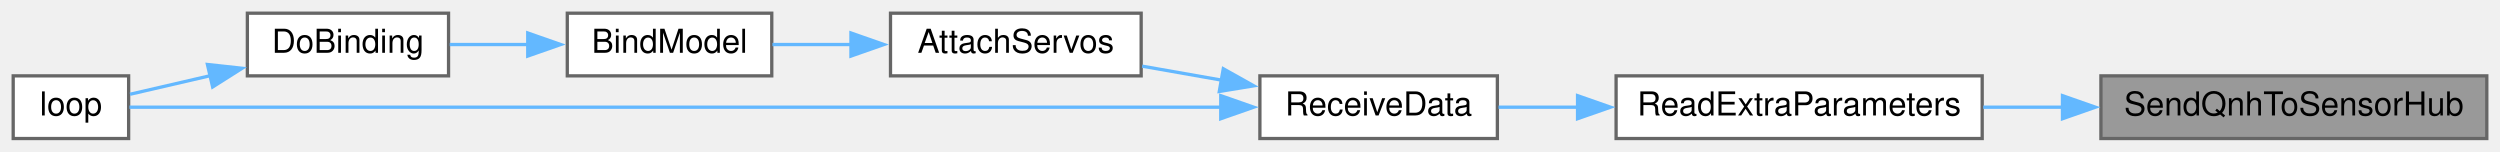
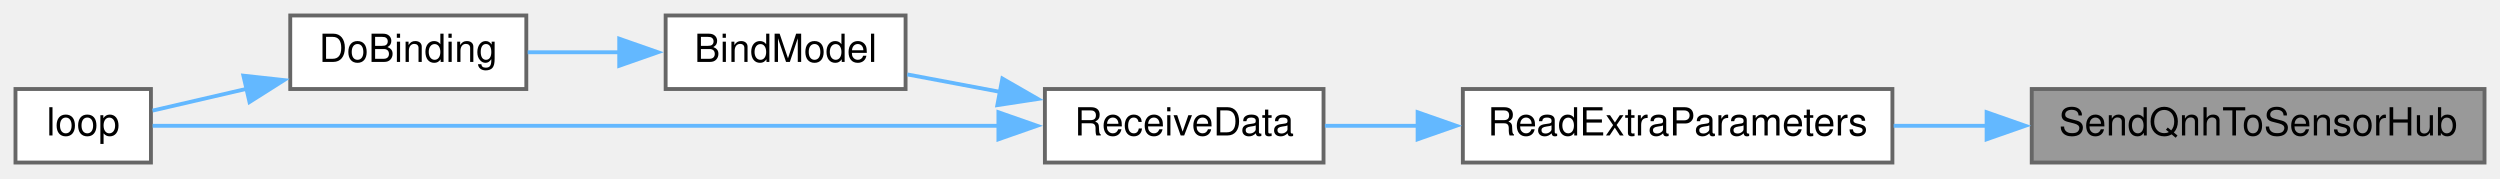
- <svg xmlns="http://www.w3.org/2000/svg" xmlns:xlink="http://www.w3.org/1999/xlink" width="758pt" height="46pt" viewBox="0.00 0.00 758.00 46.00">
+ <svg xmlns="http://www.w3.org/2000/svg" xmlns:xlink="http://www.w3.org/1999/xlink" width="646pt" height="46pt" viewBox="0.00 0.00 646.00 46.00">
  <g id="graph0" class="graph" transform="scale(1 1) rotate(0) translate(4 42)">
    <g id="node1" class="node">
      <g id="a_node1">
        <a xlink:title=" ">
-           <polygon fill="#999999" stroke="#666666" points="750,-19 633,-19 633,0 750,0 750,-19" />
-           <text text-anchor="middle" x="691.5" y="-7" font-family="Helvetica,sans-Serif" font-size="10.00">SendQnhToSensorHub</text>
+           <polygon fill="#999999" stroke="#666666" points="638,-19 521,-19 521,0 638,0 638,-19" />
+           <text text-anchor="middle" x="579.5" y="-7" font-family="Helvetica,sans-Serif" font-size="10.00">SendQnhToSensorHub</text>
        </a>
      </g>
    </g>
    <g id="node2" class="node">
      <g id="a_node2">
        <a xlink:href="ReceiverCode_2src_2main_8cpp.html#a6c490ef42e364f8bb1430c436e86c9c0" target="_top" xlink:title=" ">
-           <polygon fill="white" stroke="#666666" points="597,-19 486,-19 486,0 597,0 597,-19" />
-           <text text-anchor="middle" x="541.5" y="-7" font-family="Helvetica,sans-Serif" font-size="10.00">ReadExtraParameters</text>
+           <polygon fill="white" stroke="#666666" points="485,-19 374,-19 374,0 485,0 485,-19" />
+           <text text-anchor="middle" x="429.5" y="-7" font-family="Helvetica,sans-Serif" font-size="10.00">ReadExtraParameters</text>
        </a>
      </g>
    </g>
    <g id="edge1" class="edge">
-       <path fill="none" stroke="#63b8ff" d="M621.49,-9.5C613.38,-9.5 605.2,-9.5 597.32,-9.5" />
-       <polygon fill="#63b8ff" stroke="#63b8ff" points="621.34,-13 631.34,-9.5 621.34,-6 621.34,-13" />
+       <path fill="none" stroke="#63b8ff" d="M509.49,-9.5C501.38,-9.5 493.2,-9.5 485.32,-9.5" />
+       <polygon fill="#63b8ff" stroke="#63b8ff" points="509.34,-13 519.34,-9.5 509.34,-6 509.34,-13" />
    </g>
    <g id="node3" class="node">
      <g id="a_node3">
        <a xlink:href="ReceiverCode_2src_2main_8cpp.html#a06807a4f185694d37f774702ba74db0a" target="_top" xlink:title=" ">
-           <polygon fill="white" stroke="#666666" points="450,-19 378,-19 378,0 450,0 450,-19" />
-           <text text-anchor="middle" x="414" y="-7" font-family="Helvetica,sans-Serif" font-size="10.00">ReceiveData</text>
+           <polygon fill="white" stroke="#666666" points="338,-19 266,-19 266,0 338,0 338,-19" />
+           <text text-anchor="middle" x="302" y="-7" font-family="Helvetica,sans-Serif" font-size="10.00">ReceiveData</text>
        </a>
      </g>
    </g>
    <g id="edge2" class="edge">
-       <path fill="none" stroke="#63b8ff" d="M474.49,-9.5C466.17,-9.5 457.93,-9.5 450.35,-9.5" />
-       <polygon fill="#63b8ff" stroke="#63b8ff" points="474.31,-13 484.31,-9.5 474.31,-6 474.31,-13" />
+       <path fill="none" stroke="#63b8ff" d="M362.49,-9.5C354.17,-9.5 345.93,-9.5 338.35,-9.5" />
+       <polygon fill="#63b8ff" stroke="#63b8ff" points="362.31,-13 372.31,-9.5 362.31,-6 362.31,-13" />
    </g>
    <g id="node4" class="node">
      <g id="a_node4">
-         <a xlink:href="ReceiverCode_2src_2main_8cpp.html#a0cbfd712ab3bd8f654bc19400fd704bd" target="_top" xlink:title=" ">
-           <polygon fill="white" stroke="#666666" points="342,-38 266,-38 266,-19 342,-19 342,-38" />
-           <text text-anchor="middle" x="304" y="-26" font-family="Helvetica,sans-Serif" font-size="10.00">AttachServos</text>
+         <a xlink:href="ReceiverCode_2src_2main_8cpp.html#aa0c6905579a33aef28d737d43676cbbd" target="_top" xlink:title=" ">
+           <polygon fill="white" stroke="#666666" points="230,-38 168,-38 168,-19 230,-19 230,-38" />
+           <text text-anchor="middle" x="199" y="-26" font-family="Helvetica,sans-Serif" font-size="10.00">BindModel</text>
        </a>
      </g>
    </g>
    <g id="edge3" class="edge">
-       <path fill="none" stroke="#63b8ff" d="M366.45,-17.69C358.38,-19.11 350.08,-20.57 342.3,-21.94" />
-       <polygon fill="#63b8ff" stroke="#63b8ff" points="366.9,-21.16 376.15,-15.98 365.69,-14.27 366.9,-21.16" />
+       <path fill="none" stroke="#63b8ff" d="M254.37,-18.27C246.24,-19.8 237.98,-21.35 230.44,-22.77" />
+       <polygon fill="#63b8ff" stroke="#63b8ff" points="255.01,-21.71 264.19,-16.43 253.71,-14.83 255.01,-21.71" />
    </g>
-     <g id="node7" class="node">
-       <g id="a_node7">
+     <g id="node6" class="node">
+       <g id="a_node6">
        <a xlink:href="ReceiverCode_2src_2main_8cpp.html#afe461d27b9c48d5921c00d521181f12f" target="_top" xlink:title=" ">
          <polygon fill="white" stroke="#666666" points="35,-19 0,-19 0,0 35,0 35,-19" />
          <text text-anchor="middle" x="17.5" y="-7" font-family="Helvetica,sans-Serif" font-size="10.00">loop</text>
        </a>
      </g>
    </g>
-     <g id="edge7" class="edge">
-       <path fill="none" stroke="#63b8ff" d="M366.16,-9.5C278.17,-9.5 91.98,-9.5 35.25,-9.5" />
-       <polygon fill="#63b8ff" stroke="#63b8ff" points="366.13,-13 376.13,-9.5 366.13,-6 366.13,-13" />
+     <g id="edge6" class="edge">
+       <path fill="none" stroke="#63b8ff" d="M254.11,-9.5C189.94,-9.5 77.88,-9.5 35.44,-9.5" />
+       <polygon fill="#63b8ff" stroke="#63b8ff" points="253.99,-13 263.99,-9.5 253.99,-6 253.99,-13" />
    </g>
    <g id="node5" class="node">
      <g id="a_node5">
-         <a xlink:href="ReceiverCode_2src_2main_8cpp.html#aa0c6905579a33aef28d737d43676cbbd" target="_top" xlink:title=" ">
-           <polygon fill="white" stroke="#666666" points="230,-38 168,-38 168,-19 230,-19 230,-38" />
-           <text text-anchor="middle" x="199" y="-26" font-family="Helvetica,sans-Serif" font-size="10.00">BindModel</text>
-         </a>
-       </g>
-     </g>
-     <g id="edge4" class="edge">
-       <path fill="none" stroke="#63b8ff" d="M254.13,-28.5C245.96,-28.5 237.71,-28.5 230.2,-28.5" />
-       <polygon fill="#63b8ff" stroke="#63b8ff" points="254.01,-32 264.01,-28.5 254.01,-25 254.01,-32" />
-     </g>
-     <g id="node6" class="node">
-       <g id="a_node6">
        <a xlink:href="ReceiverCode_2src_2main_8cpp.html#af4a2e182cd3b86ca9765a08100cfb14a" target="_top" xlink:title=" ">
          <polygon fill="white" stroke="#666666" points="132,-38 71,-38 71,-19 132,-19 132,-38" />
          <text text-anchor="middle" x="101.5" y="-26" font-family="Helvetica,sans-Serif" font-size="10.00">DoBinding</text>
        </a>
      </g>
    </g>
-     <g id="edge5" class="edge">
+     <g id="edge4" class="edge">
      <path fill="none" stroke="#63b8ff" d="M156.08,-28.5C148.09,-28.5 139.88,-28.5 132.36,-28.5" />
      <polygon fill="#63b8ff" stroke="#63b8ff" points="156.01,-32 166.01,-28.5 156.01,-25 156.01,-32" />
    </g>
-     <g id="edge6" class="edge">
+     <g id="edge5" class="edge">
      <path fill="none" stroke="#63b8ff" d="M59.73,-19.05C51.14,-17.06 42.53,-15.07 35.42,-13.42" />
      <polygon fill="#63b8ff" stroke="#63b8ff" points="58.89,-22.45 69.42,-21.3 60.47,-15.63 58.89,-22.45" />
    </g>
  </g>
</svg>
